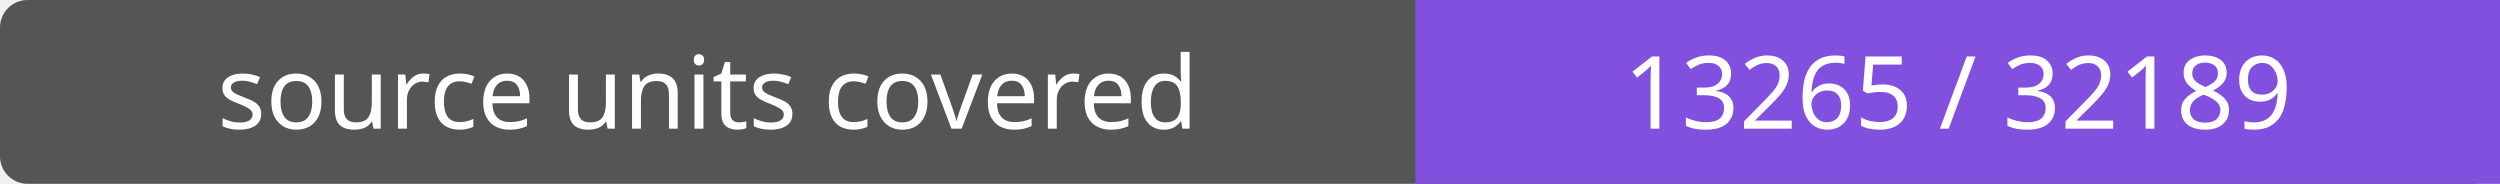
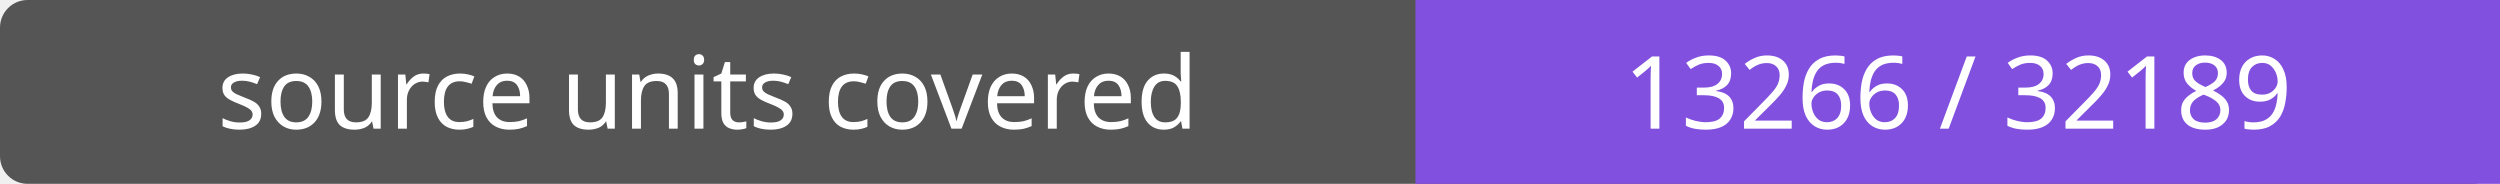
- <svg xmlns="http://www.w3.org/2000/svg" width="272" height="20" role="img" aria-label="source units covered: 13265 / 32189">
+ <svg xmlns="http://www.w3.org/2000/svg" width="272" height="20" role="img" aria-label="source units covered: 13266 / 32189">
  <rect width="272" height="20" rx="3" fill="#555" />
  <path fill="#8250df" d="M154 0h118v20H154z" />
  <g fill="#fff" text-anchor="middle" font-family="Verdana,sans-serif" font-size="11">
    <text x="77.0" y="14">source units covered</text>
-     <text x="213.0" y="14">13265 / 32189</text>
+     <text x="213.0" y="14">13266 / 32189</text>
  </g>
</svg>
